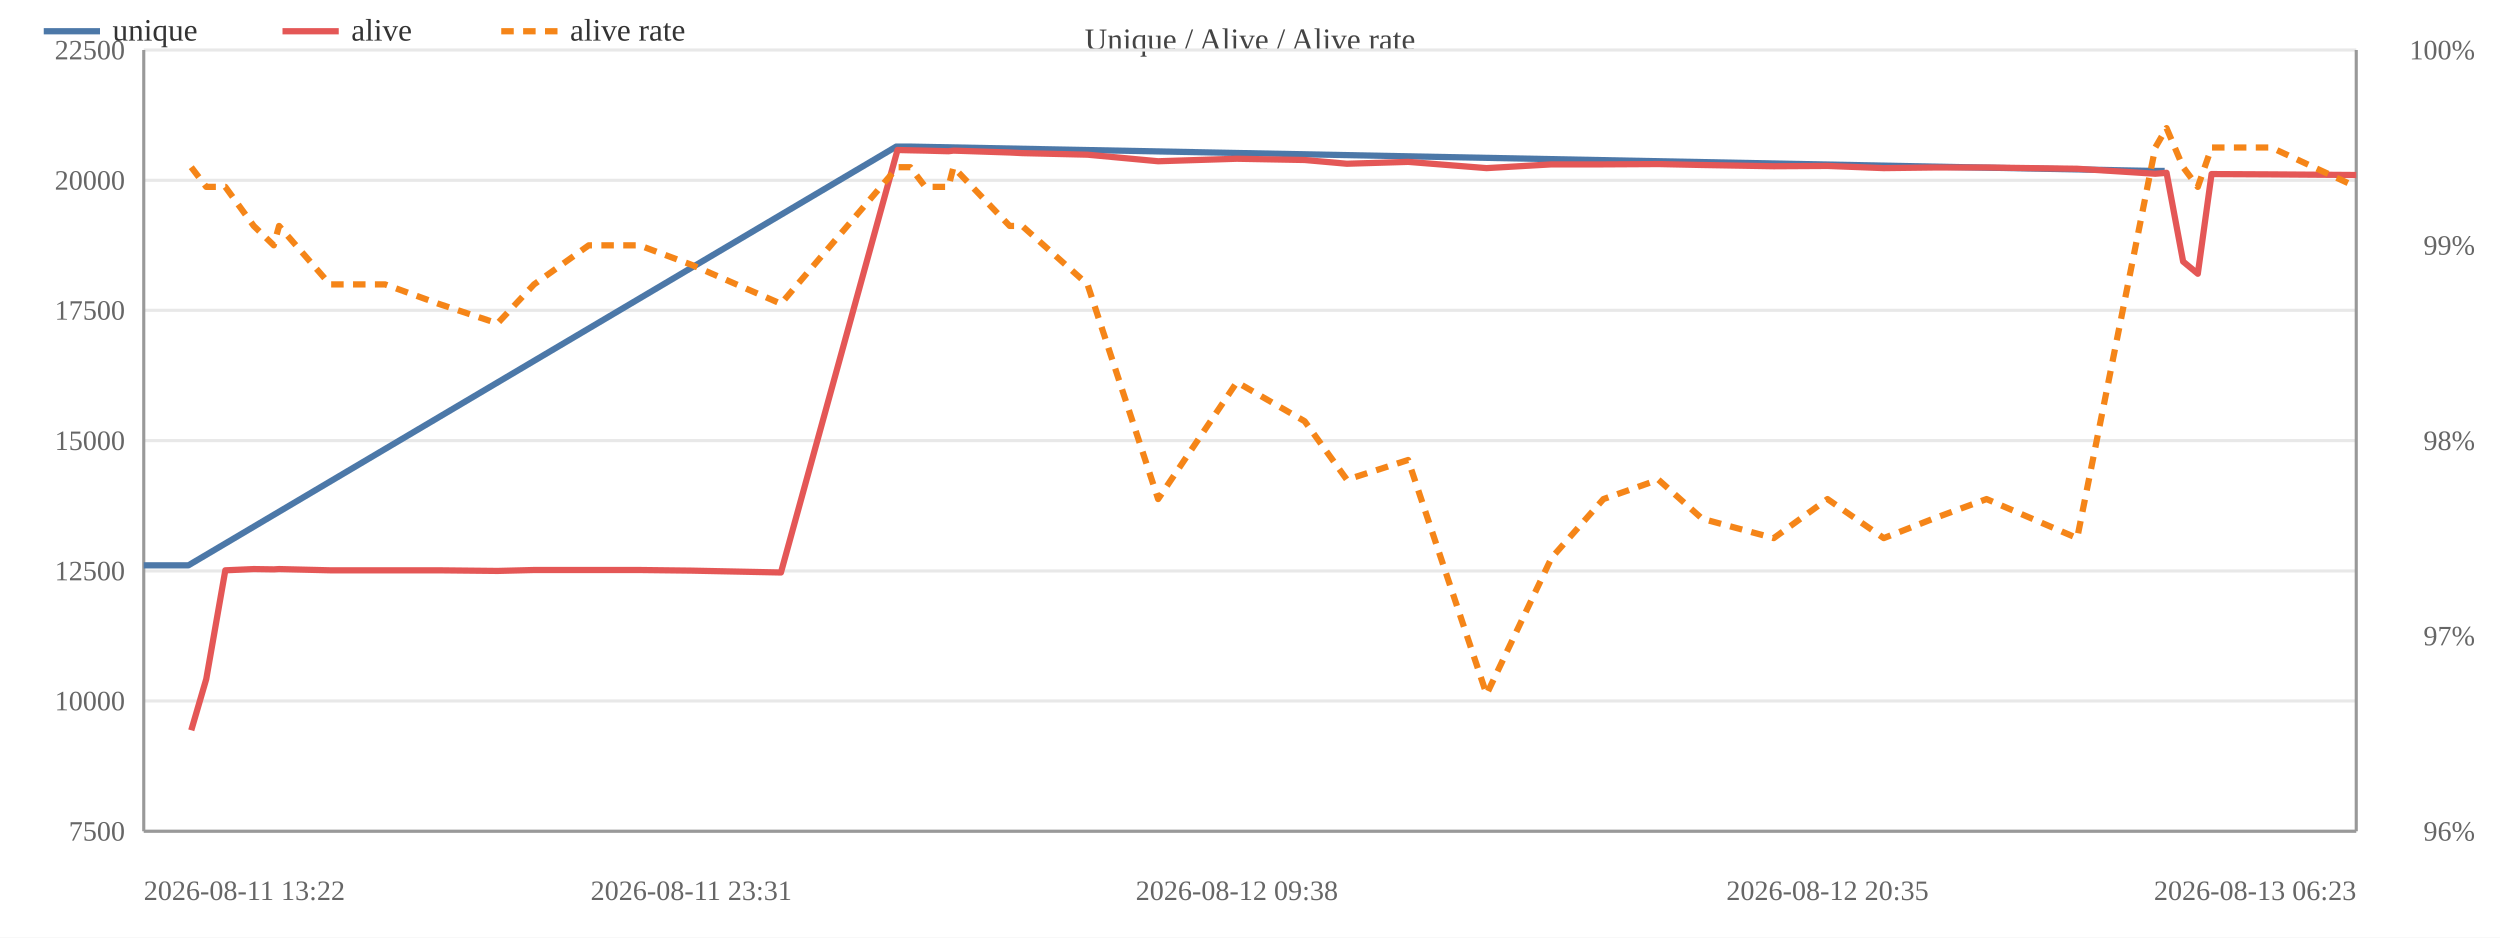
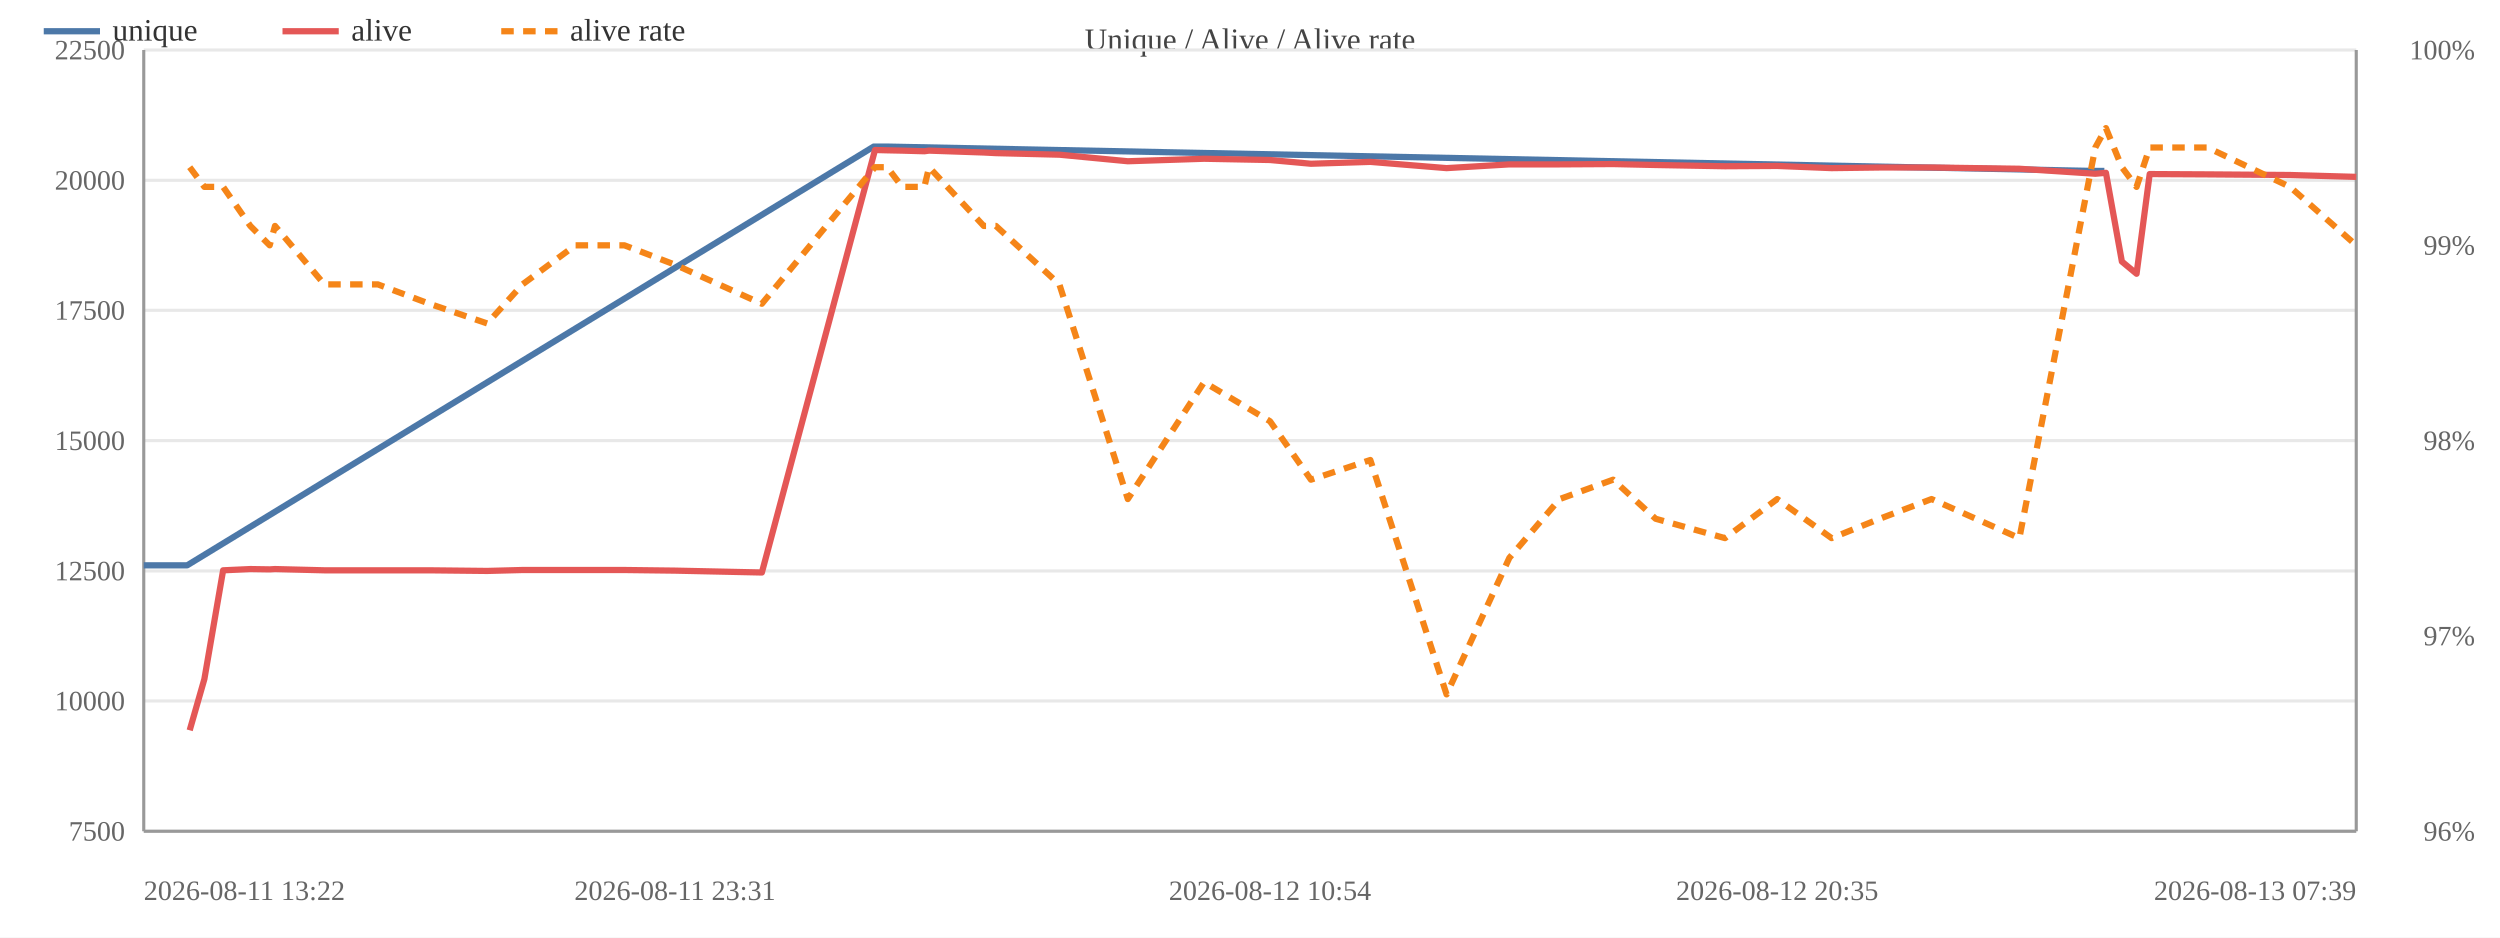
<svg xmlns="http://www.w3.org/2000/svg" width="800" height="300" viewBox="0 0 800 300">
  <rect width="800" height="300" fill="#ffffff" />
  <text x="400.0" y="16" font-size="10" text-anchor="middle" fill="#444">Unique / Alive / Alive rate</text>
  <line x1="46" y1="266.0" x2="754" y2="266.0" stroke="#e8e8e8" />
  <text x="40" y="269.0" font-size="9" text-anchor="end" fill="#666">7500</text>
  <line x1="46" y1="224.3" x2="754" y2="224.3" stroke="#e8e8e8" />
  <text x="40" y="227.3" font-size="9" text-anchor="end" fill="#666">10000</text>
  <line x1="46" y1="182.7" x2="754" y2="182.7" stroke="#e8e8e8" />
  <text x="40" y="185.7" font-size="9" text-anchor="end" fill="#666">12500</text>
  <line x1="46" y1="141.0" x2="754" y2="141.0" stroke="#e8e8e8" />
  <text x="40" y="144.0" font-size="9" text-anchor="end" fill="#666">15000</text>
  <line x1="46" y1="99.3" x2="754" y2="99.3" stroke="#e8e8e8" />
  <text x="40" y="102.3" font-size="9" text-anchor="end" fill="#666">17500</text>
  <line x1="46" y1="57.7" x2="754" y2="57.7" stroke="#e8e8e8" />
  <text x="40" y="60.7" font-size="9" text-anchor="end" fill="#666">20000</text>
  <line x1="46" y1="16.0" x2="754" y2="16.0" stroke="#e8e8e8" />
  <text x="40" y="19.0" font-size="9" text-anchor="end" fill="#666">22500</text>
  <text x="792" y="269.0" font-size="9" text-anchor="end" fill="#666">96%</text>
  <text x="792" y="206.5" font-size="9" text-anchor="end" fill="#666">97%</text>
  <text x="792" y="144.0" font-size="9" text-anchor="end" fill="#666">98%</text>
  <text x="792" y="81.5" font-size="9" text-anchor="end" fill="#666">99%</text>
  <text x="792" y="19.0" font-size="9" text-anchor="end" fill="#666">100%</text>
  <line x1="754" y1="16" x2="754" y2="266" stroke="#999" />
  <line x1="46" y1="16" x2="46" y2="266" stroke="#999" />
  <line x1="46" y1="266" x2="754" y2="266" stroke="#999" />
-   <polyline fill="none" stroke="#4c78a8" stroke-width="2" stroke-linejoin="round" points="46.0,180.9 60.3,180.9 286.8,46.9 290.9,46.9 689.2,54.7 692.7,54.7" />
+   <polyline fill="none" stroke="#4c78a8" stroke-width="2" stroke-linejoin="round" points="46.0,180.9 59.9,180.9 279.6,46.9 283.6,46.9 669.9,54.7 673.4,54.7" />
  <circle cx="46.0" cy="180.9" r="4" fill="transparent" />
-   <circle cx="60.3" cy="180.9" r="4" fill="transparent" />
-   <circle cx="286.8" cy="46.9" r="4" fill="transparent" />
-   <circle cx="290.9" cy="46.9" r="4" fill="transparent" />
-   <circle cx="689.2" cy="54.7" r="4" fill="transparent" />
-   <circle cx="692.7" cy="54.7" r="4" fill="transparent" />
-   <polyline fill="none" stroke="#e45756" stroke-width="2" stroke-linejoin="round" points="61.2,233.7 66.0,217.3 72.1,182.5 81.2,182.1 87.6,182.2 89.3,182.1 105.6,182.5 123.2,182.5 140.3,182.5 159.2,182.7 170.9,182.4 188.4,182.4 204.6,182.4 221.2,182.6 249.9,183.2 287.2,48.0 291.3,48.1 296.1,48.2 303.5,48.4 305.1,48.2 323.1,48.8 327.1,49.0 348.0,49.5 370.6,51.6 395.8,50.8 417.5,51.2 431.0,52.4 450.6,51.8 475.7,53.8 496.5,52.6 513.1,52.6 530.7,52.5 544.7,52.8 567.6,53.2 584.8,53.1 602.8,53.8 618.6,53.6 635.7,53.6 664.7,54.0 689.7,55.6 693.3,55.3 698.6,83.7 703.3,87.6 707.7,55.7 726.8,55.8 754.0,56.0" />
-   <circle cx="61.2" cy="233.7" r="4" fill="transparent" />
-   <circle cx="66.0" cy="217.3" r="4" fill="transparent" />
-   <circle cx="72.1" cy="182.5" r="4" fill="transparent" />
-   <circle cx="81.2" cy="182.1" r="4" fill="transparent" />
-   <circle cx="87.6" cy="182.2" r="4" fill="transparent" />
-   <circle cx="89.3" cy="182.1" r="4" fill="transparent" />
-   <circle cx="105.6" cy="182.5" r="4" fill="transparent" />
-   <circle cx="123.2" cy="182.5" r="4" fill="transparent" />
-   <circle cx="140.3" cy="182.5" r="4" fill="transparent" />
-   <circle cx="159.2" cy="182.7" r="4" fill="transparent" />
-   <circle cx="170.9" cy="182.4" r="4" fill="transparent" />
-   <circle cx="188.4" cy="182.4" r="4" fill="transparent" />
-   <circle cx="204.6" cy="182.4" r="4" fill="transparent" />
-   <circle cx="221.2" cy="182.6" r="4" fill="transparent" />
-   <circle cx="249.9" cy="183.2" r="4" fill="transparent" />
-   <circle cx="287.2" cy="48.0" r="4" fill="transparent" />
-   <circle cx="291.3" cy="48.1" r="4" fill="transparent" />
-   <circle cx="296.1" cy="48.2" r="4" fill="transparent" />
-   <circle cx="303.5" cy="48.4" r="4" fill="transparent" />
-   <circle cx="305.1" cy="48.2" r="4" fill="transparent" />
-   <circle cx="323.1" cy="48.8" r="4" fill="transparent" />
-   <circle cx="327.1" cy="49.0" r="4" fill="transparent" />
-   <circle cx="348.0" cy="49.5" r="4" fill="transparent" />
-   <circle cx="370.6" cy="51.6" r="4" fill="transparent" />
-   <circle cx="395.8" cy="50.8" r="4" fill="transparent" />
-   <circle cx="417.5" cy="51.2" r="4" fill="transparent" />
-   <circle cx="431.0" cy="52.4" r="4" fill="transparent" />
-   <circle cx="450.6" cy="51.8" r="4" fill="transparent" />
-   <circle cx="475.7" cy="53.8" r="4" fill="transparent" />
-   <circle cx="496.5" cy="52.6" r="4" fill="transparent" />
-   <circle cx="513.1" cy="52.6" r="4" fill="transparent" />
-   <circle cx="530.7" cy="52.5" r="4" fill="transparent" />
-   <circle cx="544.7" cy="52.8" r="4" fill="transparent" />
-   <circle cx="567.6" cy="53.2" r="4" fill="transparent" />
-   <circle cx="584.8" cy="53.1" r="4" fill="transparent" />
-   <circle cx="602.8" cy="53.8" r="4" fill="transparent" />
-   <circle cx="618.6" cy="53.6" r="4" fill="transparent" />
-   <circle cx="635.7" cy="53.6" r="4" fill="transparent" />
-   <circle cx="664.7" cy="54.0" r="4" fill="transparent" />
-   <circle cx="689.7" cy="55.6" r="4" fill="transparent" />
-   <circle cx="693.3" cy="55.3" r="4" fill="transparent" />
-   <circle cx="698.6" cy="83.7" r="4" fill="transparent" />
-   <circle cx="703.3" cy="87.6" r="4" fill="transparent" />
-   <circle cx="707.7" cy="55.7" r="4" fill="transparent" />
-   <circle cx="726.8" cy="55.8" r="4" fill="transparent" />
-   <circle cx="754.0" cy="56.0" r="4" fill="transparent" />
-   <polyline fill="none" stroke="#f58518" stroke-width="2" stroke-dasharray="4,3" stroke-linejoin="round" points="61.2,53.5 66.0,59.8 72.1,59.8 81.2,72.3 87.6,78.5 89.3,72.3 105.6,91.0 123.2,91.0 140.3,97.2 159.2,103.5 170.9,91.0 188.4,78.5 204.6,78.5 221.2,84.7 249.9,97.2 287.2,53.5 291.3,53.5 296.1,59.8 303.5,59.8 305.1,53.5 323.1,72.3 327.1,72.3 348.0,91.0 370.6,159.7 395.8,122.3 417.5,134.8 431.0,153.5 450.6,147.2 475.7,222.2 496.5,178.5 513.1,159.7 530.7,153.5 544.7,166.0 567.6,172.2 584.8,159.7 602.8,172.2 618.6,166.0 635.7,159.7 664.7,172.2 689.7,47.2 693.3,41.0 698.6,53.5 703.3,59.8 707.7,47.2 726.8,47.2 754.0,59.8" />
-   <circle cx="61.2" cy="53.5" r="4" fill="transparent" />
-   <circle cx="66.0" cy="59.8" r="4" fill="transparent" />
-   <circle cx="72.1" cy="59.8" r="4" fill="transparent" />
-   <circle cx="81.2" cy="72.3" r="4" fill="transparent" />
-   <circle cx="87.6" cy="78.5" r="4" fill="transparent" />
-   <circle cx="89.3" cy="72.3" r="4" fill="transparent" />
-   <circle cx="105.6" cy="91.0" r="4" fill="transparent" />
-   <circle cx="123.2" cy="91.0" r="4" fill="transparent" />
-   <circle cx="140.3" cy="97.2" r="4" fill="transparent" />
-   <circle cx="159.2" cy="103.5" r="4" fill="transparent" />
-   <circle cx="170.9" cy="91.0" r="4" fill="transparent" />
-   <circle cx="188.4" cy="78.5" r="4" fill="transparent" />
-   <circle cx="204.6" cy="78.5" r="4" fill="transparent" />
-   <circle cx="221.2" cy="84.7" r="4" fill="transparent" />
-   <circle cx="249.9" cy="97.2" r="4" fill="transparent" />
-   <circle cx="287.2" cy="53.5" r="4" fill="transparent" />
-   <circle cx="291.3" cy="53.5" r="4" fill="transparent" />
-   <circle cx="296.1" cy="59.8" r="4" fill="transparent" />
-   <circle cx="303.5" cy="59.8" r="4" fill="transparent" />
-   <circle cx="305.1" cy="53.5" r="4" fill="transparent" />
-   <circle cx="323.1" cy="72.3" r="4" fill="transparent" />
-   <circle cx="327.1" cy="72.3" r="4" fill="transparent" />
-   <circle cx="348.0" cy="91.0" r="4" fill="transparent" />
-   <circle cx="370.6" cy="159.7" r="4" fill="transparent" />
-   <circle cx="395.8" cy="122.3" r="4" fill="transparent" />
-   <circle cx="417.5" cy="134.8" r="4" fill="transparent" />
-   <circle cx="431.0" cy="153.5" r="4" fill="transparent" />
-   <circle cx="450.6" cy="147.2" r="4" fill="transparent" />
-   <circle cx="475.7" cy="222.2" r="4" fill="transparent" />
-   <circle cx="496.5" cy="178.5" r="4" fill="transparent" />
-   <circle cx="513.1" cy="159.7" r="4" fill="transparent" />
-   <circle cx="530.7" cy="153.5" r="4" fill="transparent" />
-   <circle cx="544.7" cy="166.0" r="4" fill="transparent" />
-   <circle cx="567.6" cy="172.2" r="4" fill="transparent" />
-   <circle cx="584.8" cy="159.7" r="4" fill="transparent" />
-   <circle cx="602.8" cy="172.2" r="4" fill="transparent" />
-   <circle cx="618.6" cy="166.0" r="4" fill="transparent" />
-   <circle cx="635.7" cy="159.7" r="4" fill="transparent" />
-   <circle cx="664.7" cy="172.2" r="4" fill="transparent" />
-   <circle cx="689.7" cy="47.2" r="4" fill="transparent" />
-   <circle cx="693.3" cy="41.0" r="4" fill="transparent" />
-   <circle cx="698.6" cy="53.5" r="4" fill="transparent" />
-   <circle cx="703.3" cy="59.8" r="4" fill="transparent" />
-   <circle cx="707.7" cy="47.2" r="4" fill="transparent" />
-   <circle cx="726.8" cy="47.2" r="4" fill="transparent" />
-   <circle cx="754.0" cy="59.8" r="4" fill="transparent" />
+   <circle cx="59.9" cy="180.9" r="4" fill="transparent" />
+   <circle cx="279.6" cy="46.9" r="4" fill="transparent" />
+   <circle cx="283.6" cy="46.9" r="4" fill="transparent" />
+   <circle cx="669.9" cy="54.7" r="4" fill="transparent" />
+   <circle cx="673.4" cy="54.7" r="4" fill="transparent" />
+   <polyline fill="none" stroke="#e45756" stroke-width="2" stroke-linejoin="round" points="60.7,233.7 65.4,217.3 71.4,182.5 80.1,182.1 86.3,182.2 88.0,182.1 103.8,182.5 120.9,182.5 137.4,182.5 155.9,182.7 167.2,182.4 184.1,182.4 199.8,182.4 216.0,182.6 243.8,183.2 280.0,48.0 283.9,48.1 288.7,48.2 295.8,48.4 297.3,48.2 314.8,48.8 318.7,49.0 339.0,49.5 360.9,51.6 385.3,50.8 406.4,51.2 419.5,52.4 438.5,51.8 462.9,53.8 483.0,52.6 499.1,52.6 516.2,52.5 529.8,52.8 552.0,53.2 568.7,53.1 586.1,53.8 601.5,53.6 618.1,53.6 646.2,54.0 670.5,55.6 673.9,55.3 679.0,83.7 683.7,87.6 687.9,55.7 706.4,55.8 732.8,56.0 754.0,56.6" />
+   <circle cx="60.7" cy="233.7" r="4" fill="transparent" />
+   <circle cx="65.4" cy="217.3" r="4" fill="transparent" />
+   <circle cx="71.4" cy="182.5" r="4" fill="transparent" />
+   <circle cx="80.1" cy="182.1" r="4" fill="transparent" />
+   <circle cx="86.3" cy="182.2" r="4" fill="transparent" />
+   <circle cx="88.0" cy="182.1" r="4" fill="transparent" />
+   <circle cx="103.8" cy="182.5" r="4" fill="transparent" />
+   <circle cx="120.9" cy="182.5" r="4" fill="transparent" />
+   <circle cx="137.4" cy="182.5" r="4" fill="transparent" />
+   <circle cx="155.9" cy="182.7" r="4" fill="transparent" />
+   <circle cx="167.2" cy="182.4" r="4" fill="transparent" />
+   <circle cx="184.1" cy="182.4" r="4" fill="transparent" />
+   <circle cx="199.8" cy="182.4" r="4" fill="transparent" />
+   <circle cx="216.0" cy="182.6" r="4" fill="transparent" />
+   <circle cx="243.8" cy="183.2" r="4" fill="transparent" />
+   <circle cx="280.0" cy="48.0" r="4" fill="transparent" />
+   <circle cx="283.9" cy="48.1" r="4" fill="transparent" />
+   <circle cx="288.7" cy="48.2" r="4" fill="transparent" />
+   <circle cx="295.8" cy="48.4" r="4" fill="transparent" />
+   <circle cx="297.3" cy="48.2" r="4" fill="transparent" />
+   <circle cx="314.8" cy="48.8" r="4" fill="transparent" />
+   <circle cx="318.7" cy="49.0" r="4" fill="transparent" />
+   <circle cx="339.0" cy="49.5" r="4" fill="transparent" />
+   <circle cx="360.9" cy="51.6" r="4" fill="transparent" />
+   <circle cx="385.3" cy="50.8" r="4" fill="transparent" />
+   <circle cx="406.4" cy="51.2" r="4" fill="transparent" />
+   <circle cx="419.5" cy="52.4" r="4" fill="transparent" />
+   <circle cx="438.5" cy="51.8" r="4" fill="transparent" />
+   <circle cx="462.9" cy="53.8" r="4" fill="transparent" />
+   <circle cx="483.0" cy="52.6" r="4" fill="transparent" />
+   <circle cx="499.1" cy="52.6" r="4" fill="transparent" />
+   <circle cx="516.2" cy="52.5" r="4" fill="transparent" />
+   <circle cx="529.8" cy="52.8" r="4" fill="transparent" />
+   <circle cx="552.0" cy="53.2" r="4" fill="transparent" />
+   <circle cx="568.7" cy="53.1" r="4" fill="transparent" />
+   <circle cx="586.1" cy="53.8" r="4" fill="transparent" />
+   <circle cx="601.5" cy="53.6" r="4" fill="transparent" />
+   <circle cx="618.1" cy="53.6" r="4" fill="transparent" />
+   <circle cx="646.2" cy="54.0" r="4" fill="transparent" />
+   <circle cx="670.5" cy="55.6" r="4" fill="transparent" />
+   <circle cx="673.9" cy="55.3" r="4" fill="transparent" />
+   <circle cx="679.0" cy="83.7" r="4" fill="transparent" />
+   <circle cx="683.7" cy="87.6" r="4" fill="transparent" />
+   <circle cx="687.9" cy="55.7" r="4" fill="transparent" />
+   <circle cx="706.4" cy="55.8" r="4" fill="transparent" />
+   <circle cx="732.8" cy="56.0" r="4" fill="transparent" />
+   <circle cx="754.0" cy="56.6" r="4" fill="transparent" />
+   <polyline fill="none" stroke="#f58518" stroke-width="2" stroke-dasharray="4,3" stroke-linejoin="round" points="60.7,53.5 65.4,59.8 71.4,59.8 80.1,72.3 86.3,78.5 88.0,72.3 103.8,91.0 120.9,91.0 137.4,97.2 155.9,103.5 167.2,91.0 184.1,78.5 199.8,78.5 216.0,84.7 243.8,97.2 280.0,53.5 283.9,53.5 288.7,59.8 295.8,59.8 297.3,53.5 314.8,72.3 318.7,72.3 339.0,91.0 360.9,159.7 385.3,122.3 406.4,134.8 419.5,153.5 438.5,147.2 462.9,222.2 483.0,178.5 499.1,159.7 516.2,153.5 529.8,166.0 552.0,172.2 568.7,159.7 586.1,172.2 601.5,166.0 618.1,159.7 646.2,172.2 670.5,47.2 673.9,41.0 679.0,53.5 683.7,59.8 687.9,47.2 706.4,47.2 732.8,59.8 754.0,78.5" />
+   <circle cx="60.7" cy="53.5" r="4" fill="transparent" />
+   <circle cx="65.4" cy="59.8" r="4" fill="transparent" />
+   <circle cx="71.4" cy="59.8" r="4" fill="transparent" />
+   <circle cx="80.1" cy="72.3" r="4" fill="transparent" />
+   <circle cx="86.3" cy="78.5" r="4" fill="transparent" />
+   <circle cx="88.0" cy="72.3" r="4" fill="transparent" />
+   <circle cx="103.8" cy="91.0" r="4" fill="transparent" />
+   <circle cx="120.9" cy="91.0" r="4" fill="transparent" />
+   <circle cx="137.4" cy="97.2" r="4" fill="transparent" />
+   <circle cx="155.9" cy="103.5" r="4" fill="transparent" />
+   <circle cx="167.2" cy="91.0" r="4" fill="transparent" />
+   <circle cx="184.1" cy="78.5" r="4" fill="transparent" />
+   <circle cx="199.8" cy="78.5" r="4" fill="transparent" />
+   <circle cx="216.0" cy="84.7" r="4" fill="transparent" />
+   <circle cx="243.8" cy="97.2" r="4" fill="transparent" />
+   <circle cx="280.0" cy="53.5" r="4" fill="transparent" />
+   <circle cx="283.9" cy="53.5" r="4" fill="transparent" />
+   <circle cx="288.7" cy="59.8" r="4" fill="transparent" />
+   <circle cx="295.8" cy="59.8" r="4" fill="transparent" />
+   <circle cx="297.3" cy="53.5" r="4" fill="transparent" />
+   <circle cx="314.8" cy="72.3" r="4" fill="transparent" />
+   <circle cx="318.7" cy="72.3" r="4" fill="transparent" />
+   <circle cx="339.0" cy="91.0" r="4" fill="transparent" />
+   <circle cx="360.9" cy="159.7" r="4" fill="transparent" />
+   <circle cx="385.3" cy="122.3" r="4" fill="transparent" />
+   <circle cx="406.4" cy="134.8" r="4" fill="transparent" />
+   <circle cx="419.5" cy="153.5" r="4" fill="transparent" />
+   <circle cx="438.5" cy="147.2" r="4" fill="transparent" />
+   <circle cx="462.9" cy="222.2" r="4" fill="transparent" />
+   <circle cx="483.0" cy="178.5" r="4" fill="transparent" />
+   <circle cx="499.1" cy="159.7" r="4" fill="transparent" />
+   <circle cx="516.2" cy="153.5" r="4" fill="transparent" />
+   <circle cx="529.8" cy="166.0" r="4" fill="transparent" />
+   <circle cx="552.0" cy="172.2" r="4" fill="transparent" />
+   <circle cx="568.7" cy="159.7" r="4" fill="transparent" />
+   <circle cx="586.1" cy="172.2" r="4" fill="transparent" />
+   <circle cx="601.5" cy="166.0" r="4" fill="transparent" />
+   <circle cx="618.1" cy="159.7" r="4" fill="transparent" />
+   <circle cx="646.2" cy="172.2" r="4" fill="transparent" />
+   <circle cx="670.5" cy="47.2" r="4" fill="transparent" />
+   <circle cx="673.9" cy="41.0" r="4" fill="transparent" />
+   <circle cx="679.0" cy="53.5" r="4" fill="transparent" />
+   <circle cx="683.7" cy="59.8" r="4" fill="transparent" />
+   <circle cx="687.9" cy="47.2" r="4" fill="transparent" />
+   <circle cx="706.4" cy="47.2" r="4" fill="transparent" />
+   <circle cx="732.8" cy="59.8" r="4" fill="transparent" />
+   <circle cx="754.0" cy="78.5" r="4" fill="transparent" />
  <text x="46.0" y="288" font-size="9" text-anchor="start" fill="#666">2026-08-11 13:22</text>
-   <text x="221.2" y="288" font-size="9" text-anchor="middle" fill="#666">2026-08-11 23:31</text>
-   <text x="395.8" y="288" font-size="9" text-anchor="middle" fill="#666">2026-08-12 09:38</text>
-   <text x="584.8" y="288" font-size="9" text-anchor="middle" fill="#666">2026-08-12 20:35</text>
-   <text x="754.0" y="288" font-size="9" text-anchor="end" fill="#666">2026-08-13 06:23</text>
+   <text x="216.0" y="288" font-size="9" text-anchor="middle" fill="#666">2026-08-11 23:31</text>
+   <text x="406.4" y="288" font-size="9" text-anchor="middle" fill="#666">2026-08-12 10:54</text>
+   <text x="568.7" y="288" font-size="9" text-anchor="middle" fill="#666">2026-08-12 20:35</text>
+   <text x="754.0" y="288" font-size="9" text-anchor="end" fill="#666">2026-08-13 07:39</text>
  <line x1="14" y1="10" x2="32" y2="10" stroke="#4c78a8" stroke-width="2" />
  <text x="36" y="13" font-size="10" fill="#333">unique</text>
  <line x1="90.4" y1="10" x2="108.4" y2="10" stroke="#e45756" stroke-width="2" />
  <text x="112.4" y="13" font-size="10" fill="#333">alive</text>
  <line x1="160.4" y1="10" x2="178.4" y2="10" stroke="#f58518" stroke-width="2" stroke-dasharray="4,3" />
  <text x="182.4" y="13" font-size="10" fill="#333">alive rate</text>
</svg>
